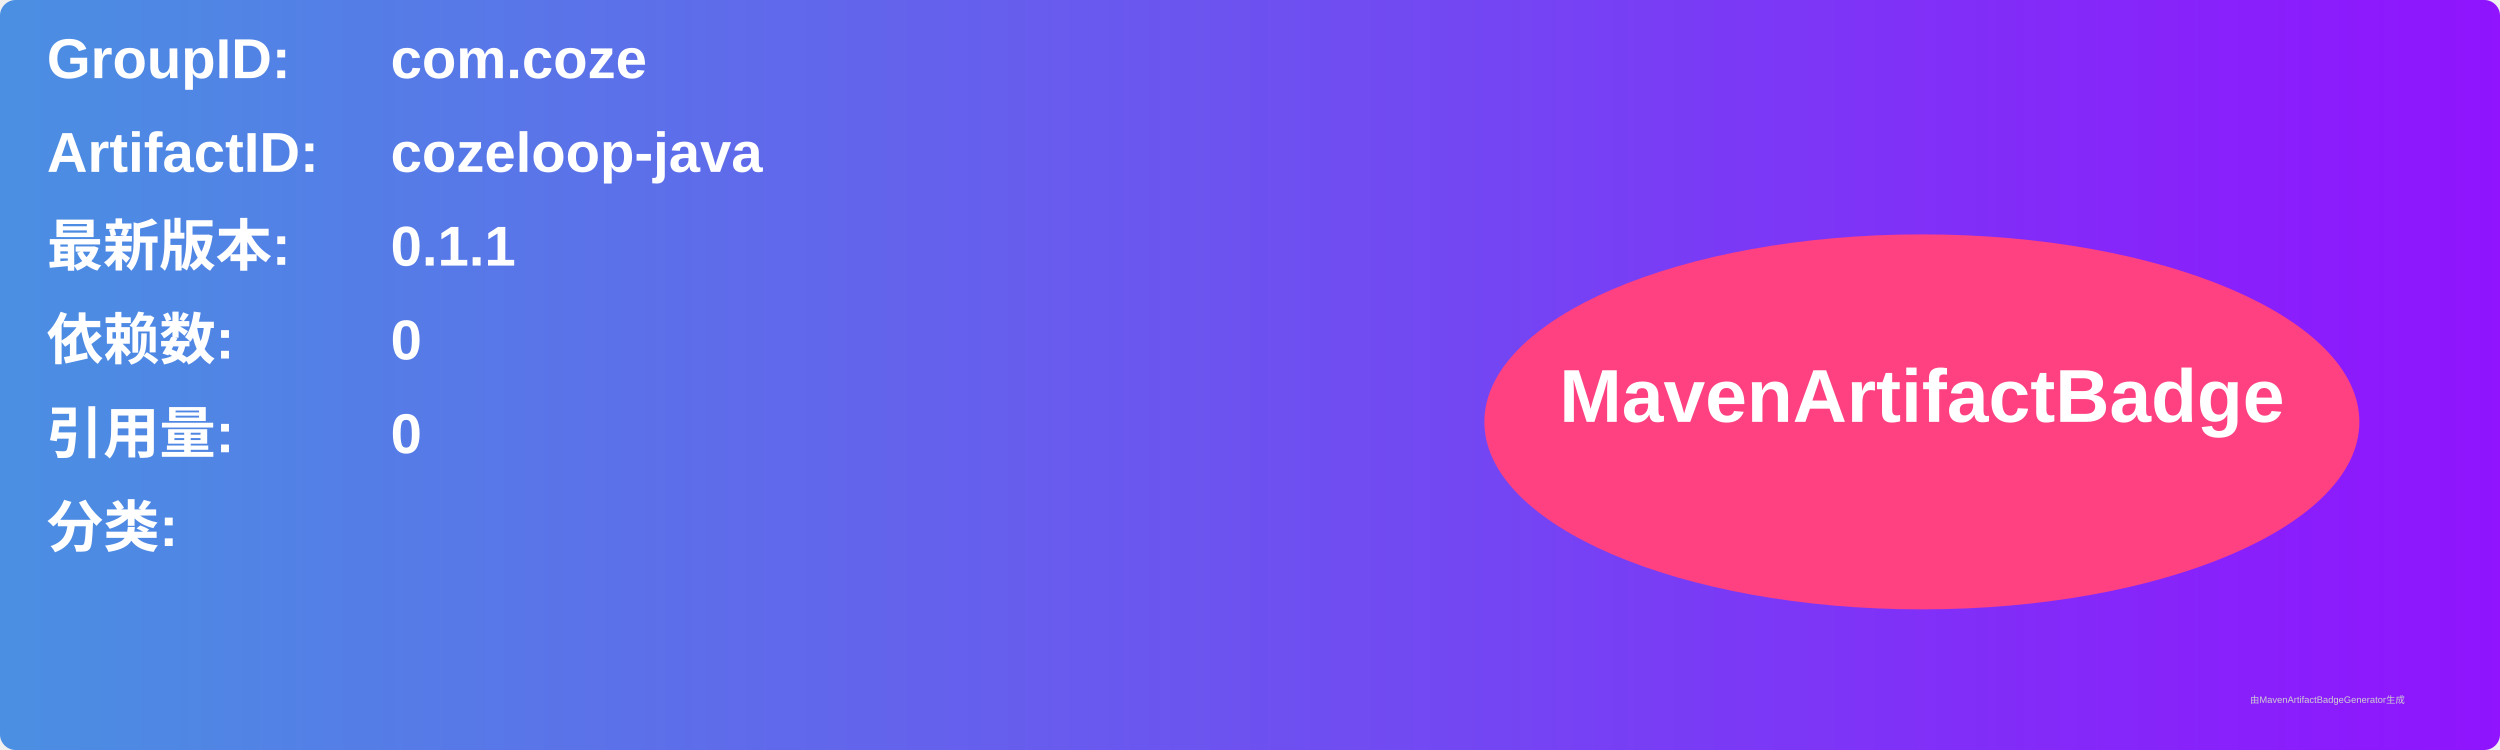
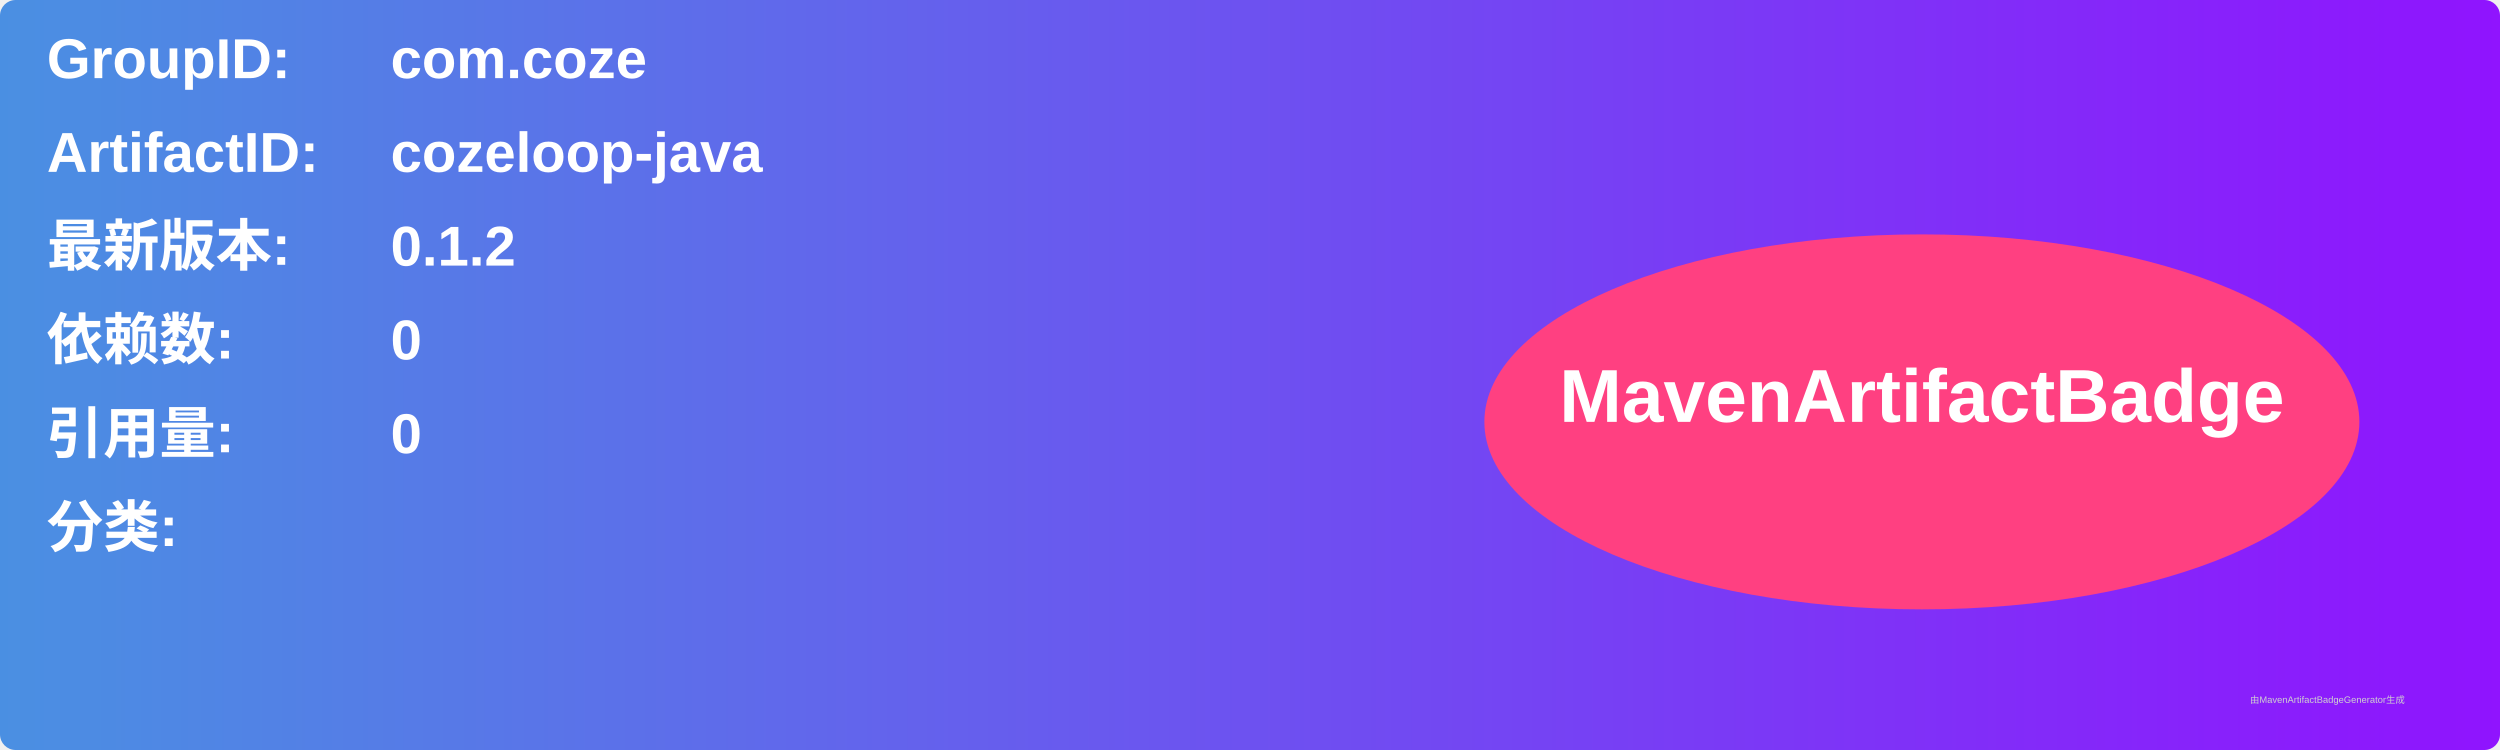
<svg xmlns="http://www.w3.org/2000/svg" width="800" height="240" viewBox="0 0 800 240">
  <linearGradient id="grad" x1="0%" y1="0%" x2="100%" y2="0%">
    <stop offset="0%" stop-color="#4a90e2" />
    <stop offset="100%" stop-color="#9013fe" />
  </linearGradient>
  <rect width="100%" height="100%" rx="5" ry="5" fill="url(#grad)" />
  <g transform="translate(15, 15)">
    <text x="0" y="10" font-family="Arial" font-size="18" fill="white" font-weight="bold" width="260">GroupID:</text>
    <text x="110" y="10" font-family="Arial" font-size="18" fill="white" font-weight="bold" width="460">com.coze</text>
    <text x="0" y="40" font-family="Arial" font-size="18" fill="white" font-weight="bold" width="260">ArtifactID:</text>
    <text x="110" y="40" font-family="Arial" font-size="18" fill="white" font-weight="bold" width="460">cozeloop-java</text>
    <text x="0" y="70" font-family="Arial" font-size="18" fill="white" font-weight="bold">最新版本:</text>
    <text x="110" y="70" font-family="Arial" font-size="18" fill="white" font-weight="bold">
-       <tspan font-weight="bold">0.1.1</tspan>
+       <tspan font-weight="bold">0.1.2</tspan>
    </text>
    <text x="0" y="100" font-family="Arial" font-size="18" fill="white" font-weight="bold">依赖数: </text>
    <text x="110" y="100" font-family="Arial" font-size="18" fill="white">
      <tspan font-weight="bold">0</tspan>
    </text>
    <text x="0" y="130" font-family="Arial" font-size="18" fill="white" font-weight="bold">引用量: </text>
    <text x="110" y="130" font-family="Arial" font-size="18" fill="white">
      <tspan font-weight="bold">0</tspan>
    </text>
    <text x="0" y="160" font-family="Arial" font-size="18" fill="white" font-weight="bold">分类:</text>
    <text x="10" y="190" font-family="Arial" font-size="10" fill="white">
      <tspan font-weight="bold" />
    </text>
    <ellipse cx="600" cy="120" rx="140" ry="60" fill="#ff4081" />
    <text x="600" y="120" text-anchor="middle" font-family="Arial" font-size="24" fill="white" font-weight="bold">MavenArtifactBadge</text>
  </g>
  <text x="720" y="225" font-family="Arial" font-size="3" fill="#d0d0d0">由MavenArtifactBadgeGenerator生成</text>
</svg>
